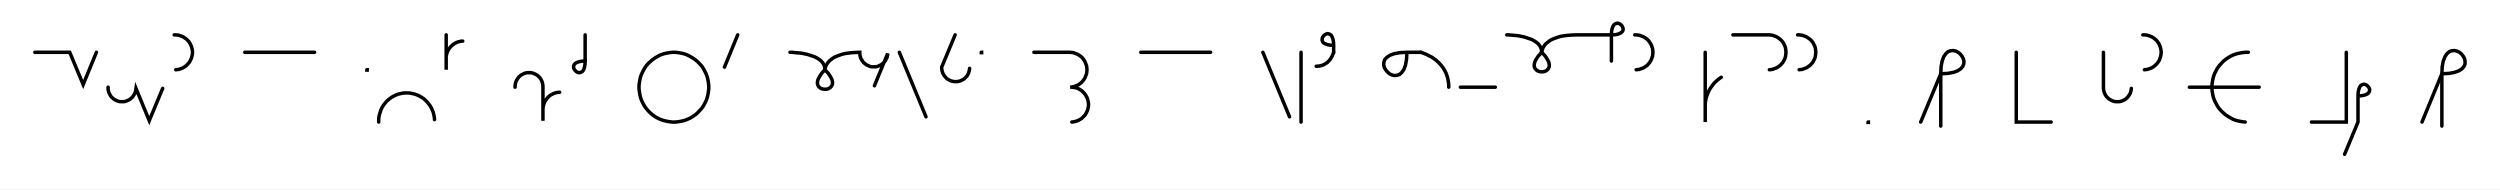
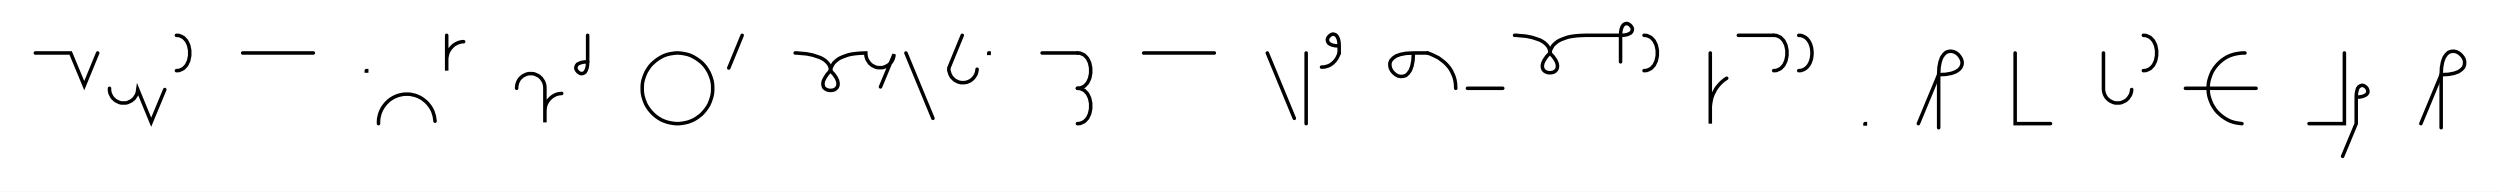
- <svg xmlns="http://www.w3.org/2000/svg" width="1433.841" height="108.478" style="fill:none; stroke-linecap:round;">
+ <svg xmlns="http://www.w3.org/2000/svg" width="1415.408" height="108.478" style="fill:none; stroke-linecap:round;">
  <rect width="100%" height="100%" fill="#FFFFFF" />
  <path stroke="#000000" stroke-width="2" d="M 550,75" />
  <path stroke="#000000" stroke-width="2" d="M 20,30 40,30 47.7,48.5 55.3,30" />
  <path stroke="#000000" stroke-width="2" d="M 62,70" />
  <path stroke="#000000" stroke-width="2" d="M 62,50 62,50.7 62,51.4 62.2,52.1 62.3,52.8 62.6,53.4 62.9,54 63.2,54.6 63.6,55.2 64.1,55.8 64.6,56.2 65.1,56.7 65.7,57.1 66.3,57.4 66.9,57.7 67.6,58 68.2,58.2 68.9,58.3 69.6,58.3 70.3,58.3 71,58.3 71.7,58.2 72.4,58 73,57.7 73.7,57.4 74.3,57.1 74.8,56.7 75.4,56.2 75.9,55.8 76.3,55.2 76.7,54.6 77.1,54 77.4,53.4 77.6,52.8 77.8,52.1 77.9,51.4 78,50.7 85.6,69.2 93.3,50.7" />
  <path stroke="#000000" stroke-width="2" d="M 99.9,70" />
-   <path stroke="#000000" stroke-width="2" d="M 99.9,20 100.8,20 101.7,20.1 102.5,20.2 103.4,20.5 104.2,20.8 105,21.1 105.7,21.6 106.5,22.1 107.1,22.6 107.7,23.2 108.3,23.9 108.8,24.6 109.2,25.4 109.6,26.2 109.9,27 110.1,27.8 110.3,28.7 110.4,29.6 110.4,30.4 110.3,31.3 110.1,32.2 109.9,33 109.6,33.8 109.2,34.6 108.8,35.4 108.3,36.1 107.7,36.7 107.1,37.4 106.5,37.9 105.7,38.4 105,38.9 104.2,39.2 103.4,39.5 102.5,39.8 101.7,39.9 100.8,40" />
-   <path stroke="#000000" stroke-width="2" d="M 140.4,70" />
-   <path stroke="#000000" stroke-width="2" d="M 140.4,30 180.4,30" />
-   <path stroke="#000000" stroke-width="2" d="M 210.4,70" />
-   <path stroke="#000000" stroke-width="2" d="M 210.4,40 210.6,40 210.6,40.2 210.4,40.2 210.4,40" />
-   <path stroke="#000000" stroke-width="2" d="M 217.2,70" />
-   <path stroke="#000000" stroke-width="2" d="M 217.2,70 217.2,68.6 217.3,67.2 217.6,65.8 218,64.5 218.4,63.2 219,61.9 219.7,60.7 220.5,59.6 221.4,58.5 222.4,57.5 223.5,56.6 224.6,55.8 225.8,55.1 227.1,54.5 228.4,54 229.7,53.7 231.1,53.4 232.5,53.3 233.9,53.3 235.3,53.4 236.7,53.7 238,54 239.3,54.5 240.6,55.1 241.8,55.8 243,56.6 244,57.5 245,58.5 245.9,59.6 246.7,60.7 247.4,61.9 248,63.2 248.5,64.5 248.8,65.8 249.1,67.2 249.2,68.6" />
-   <path stroke="#000000" stroke-width="2" d="M 255.9,70" />
-   <path stroke="#000000" stroke-width="2" d="M 255.9,20 255.9,40 255.9,34 255.9,33.1 255.9,32.3 256.1,31.4 256.3,30.6 256.6,29.7 257,28.9 257.4,28.2 257.9,27.5 258.5,26.8 259.1,26.2 259.8,25.6 260.5,25.1 261.2,24.7 262,24.3 262.8,24 263.7,23.8 264.5,23.6 265.4,23.6" />
-   <path stroke="#000000" stroke-width="2" d="M 295.4,70" />
-   <path stroke="#000000" stroke-width="2" d="M 295.4,50 295.4,49.3 295.5,48.6 295.6,47.9 295.8,47.2 296,46.6 296.3,46 296.7,45.4 297.1,44.8 297.5,44.2 298,43.8 298.5,43.3 299.1,42.9 299.7,42.6 300.3,42.3 301,42 301.7,41.8 302.4,41.7 303.1,41.7 303.8,41.7 304.5,41.7 305.1,41.8 305.8,42 306.5,42.3 307.1,42.6 307.7,42.9 308.3,43.3 308.8,43.8 309.3,44.2 309.8,44.8 310.2,45.4 310.5,46 310.8,46.6 311,47.2 311.2,47.9 311.3,48.6 311.4,49.3 311.4,69.3 311.4,63.3 311.4,62.4 311.5,61.6 311.6,60.7 311.9,59.9 312.2,59 312.5,58.2 313,57.5 313.5,56.8 314,56.1 314.6,55.5 315.3,54.9 316,54.4 316.8,54 317.6,53.6 318.4,53.3 319.2,53.1 320.1,53 321,52.9" />
-   <path stroke="#000000" stroke-width="2" d="M 327.6,70" />
-   <path stroke="#000000" stroke-width="2" d="M 335.6,20 335.6,35" />
-   <path stroke="#000000" stroke-width="2" d="M 335.6,35 335.5,37 335.2,38.6 334.8,39.9 334.2,40.8 333.5,41.3 332.8,41.6 332,41.7 331.3,41.5 330.6,41.1 330,40.6 329.5,40 329.1,39.3 329,38.6 329,37.8 329.3,37.1 329.9,36.4 330.7,35.9 332,35.4 333.6,35.1 335.6,35" />
-   <path stroke="#000000" stroke-width="2" d="M 365.6,70" />
-   <path stroke="#000000" stroke-width="2" d="M 385.6,70 387.4,70 389.1,69.8 390.8,69.5 392.5,69.1 394.1,68.5 395.7,67.8 397.2,66.9 398.7,65.9 400,64.8 401.2,63.5 402.4,62.2 403.4,60.8 404.2,59.3 405,57.7 405.6,56 406,54.3 406.3,52.6 406.5,50.9 406.5,49.1 406.3,47.4 406,45.7 405.6,44 405,42.4 404.2,40.8 403.4,39.3 402.4,37.8 401.2,36.5 400,35.3 398.7,34.2 397.2,33.2 395.7,32.3 394.1,31.5 392.5,30.9 390.8,30.5 389.1,30.2 387.4,30 385.6,30 383.9,30.2 382.2,30.5 380.5,30.9 378.8,31.5 377.3,32.3 375.7,33.2 374.3,34.2 373,35.3 371.7,36.5 370.6,37.8 369.6,39.3 368.8,40.8 368,42.4 367.4,44 367,45.7 366.7,47.4 366.5,49.1 366.5,50.9 366.7,52.6 367,54.3 367.4,56 368,57.7 368.8,59.3 369.6,60.8 370.6,62.2 371.7,63.5 373,64.8 374.3,65.9 375.7,66.9 377.3,67.8 378.8,68.5 380.5,69.1 382.2,69.5 383.9,69.8 385.6,70" />
-   <path stroke="#000000" stroke-width="2" d="M 413.1,70" />
-   <path stroke="#000000" stroke-width="2" d="M 423.1,20 415.5,38.5" />
-   <path stroke="#000000" stroke-width="2" d="M 453.1,70" />
-   <path stroke="#000000" stroke-width="2" d="M 453.1,30" />
-   <path stroke="#000000" stroke-width="2" d="M 453.1,30 453.3,30 453.7,30 454.4,30 455.2,30.1 456.3,30.2 457.5,30.3 458.8,30.4 460.2,30.6 461.6,30.9 463.1,31.2 464.6,31.7 466.1,32.2 467.5,32.7 468.8,33.4 470,34.2 471.1,35.1 471.9,36.1 472.6,37.3 473,38.6 473.1,40" />
-   <path stroke="#000000" stroke-width="2" d="M 473.1,40 475.1,42.1 476.4,44.1 477.2,45.7 477.5,47.2 477.4,48.4 476.9,49.4 476.2,50.2 475.3,50.8 474.3,51.1 473.1,51.2 472,51.1 471,50.8 470.1,50.2 469.4,49.5 468.9,48.4 468.8,47.2 469.1,45.7 469.9,44.1 471.2,42.1 473.1,40" />
-   <path stroke="#000000" stroke-width="2" d="M 473.1,40 473.1,39.9 473.2,39.7 473.2,39.4 473.3,39 473.5,38.4 473.7,37.8 474,37.2 474.4,36.5 475,35.7 475.6,35 476.5,34.3 477.5,33.5 478.6,32.8 480,32.2 481.6,31.6 483.4,31 485.4,30.6 487.7,30.3 490.3,30.1 493.1,30 493.1,30.7 493.2,31.4 493.3,32.1 493.5,32.8 493.7,33.4 494,34 494.4,34.6 494.8,35.2 495.2,35.8 495.7,36.2 496.3,36.7 496.8,37.1 497.4,37.4 498.1,37.7 498.7,38 499.4,38.2 500.1,38.3 500.8,38.3 501.5,38.3 502.2,38.3 502.9,38.2 503.5,38 504.2,37.7 504.8,37.4 505.4,37.1 506,36.7 506.5,36.2 507,35.8 507.5,35.2 507.9,34.6 508.2,34 508.5,33.4 508.8,32.8 508.9,32.1 509.1,31.4 509.1,30.7 501.5,49.2" />
-   <path stroke="#000000" stroke-width="2" d="M 515.8,70" />
-   <path stroke="#000000" stroke-width="2" d="M 515.8,30 531.1,67" />
-   <path stroke="#000000" stroke-width="2" d="M 537.8,70" />
-   <path stroke="#000000" stroke-width="2" d="M 547.8,20 540.1,38.5 540.1,39.2 540.2,39.9 540.3,40.6 540.5,41.2 540.7,41.9 541,42.5 541.4,43.1 541.8,43.7 542.2,44.2 542.7,44.7 543.2,45.2 543.8,45.6 544.4,45.9 545,46.2 545.7,46.5 546.4,46.6 547.1,46.8 547.8,46.8 548.5,46.8 549.2,46.8 549.8,46.6 550.5,46.5 551.2,46.2 551.8,45.9 552.4,45.6 553,45.2 553.5,44.7 554,44.2 554.5,43.7 554.9,43.1 555.2,42.5 555.5,41.9 555.7,41.2 555.9,40.6 556,39.9 556.1,39.2" />
-   <path stroke="#000000" stroke-width="2" d="M 562.8,70" />
-   <path stroke="#000000" stroke-width="2" d="M 562.8,30 563,30 563,30.2 562.8,30.2 562.8,30" />
-   <path stroke="#000000" stroke-width="2" d="M 593,70" />
-   <path stroke="#000000" stroke-width="2" d="M 593,30 613,30 613.8,30 614.7,30.1 615.6,30.2 616.4,30.5 617.2,30.8 618,31.1 618.8,31.6 619.5,32.1 620.2,32.6 620.8,33.2 621.3,33.9 621.8,34.6 622.3,35.4 622.6,36.2 622.9,37 623.2,37.8 623.3,38.7 623.4,39.6 623.4,40.4 623.3,41.3 623.2,42.2 622.9,43 622.6,43.8 622.3,44.6 621.8,45.4 621.3,46.1 620.8,46.7 620.2,47.4 619.5,47.9 618.8,48.4 618,48.9 617.2,49.2 616.4,49.5 615.6,49.8 614.7,49.9 613.8,50 614.7,50 615.6,50.1 616.4,50.2 617.3,50.4 618.1,50.7 618.9,51.1 619.6,51.5 620.4,52 621,52.6 621.6,53.2 622.2,53.9 622.7,54.6 623.1,55.4 623.5,56.1 623.8,57 624,57.8 624.2,58.7 624.3,59.5 624.3,60.4 624.2,61.3 624,62.1 623.8,63 623.5,63.8 623.1,64.6 622.7,65.3 622.2,66.1 621.6,66.7 621,67.3 620.4,67.9 619.6,68.4 618.9,68.8 618.1,69.2 617.3,69.5 616.4,69.7 615.6,69.9 614.7,70" />
-   <path stroke="#000000" stroke-width="2" d="M 654.3,70" />
-   <path stroke="#000000" stroke-width="2" d="M 654.3,30 694.3,30" />
-   <path stroke="#000000" stroke-width="2" d="M 724.3,70" />
-   <path stroke="#000000" stroke-width="2" d="M 724.3,30 739.6,67" />
+   <path stroke="#000000" stroke-width="2" d="M 99.9,20" />
+   <path stroke="#000000" stroke-width="2" d="M 99.9,20 101.4,20.1 102.6,20.6 103.8,21.2 104.7,22.1 105.6,23.1 106.2,24.3 106.8,25.6 107.1,27 107.4,28.5 107.4,30 107.4,31.5 107.1,33 106.8,34.4 106.2,35.7 105.6,36.9 104.7,37.9 103.8,38.8 102.6,39.4 101.4,39.9 99.9,40" />
+   <path stroke="#000000" stroke-width="2" d="M 137.4,70" />
+   <path stroke="#000000" stroke-width="2" d="M 137.4,30 177.4,30" />
+   <path stroke="#000000" stroke-width="2" d="M 207.4,70" />
+   <path stroke="#000000" stroke-width="2" d="M 207.4,40 207.6,40 207.6,40.2 207.4,40.2 207.4,40" />
+   <path stroke="#000000" stroke-width="2" d="M 214.3,70" />
+   <path stroke="#000000" stroke-width="2" d="M 214.3,70 214.3,68.6 214.4,67.2 214.7,65.8 215,64.5 215.5,63.2 216.1,61.9 216.8,60.7 217.6,59.6 218.5,58.5 219.5,57.5 220.5,56.6 221.7,55.8 222.9,55.1 224.2,54.5 225.5,54 226.8,53.7 228.2,53.4 229.6,53.3 231,53.3 232.4,53.4 233.7,53.7 235.1,54 236.4,54.5 237.7,55.1 238.9,55.8 240,56.6 241.1,57.5 242.1,58.5 243,59.6 243.8,60.7 244.5,61.9 245.1,63.2 245.5,64.5 245.9,65.8 246.1,67.2 246.3,68.6" />
+   <path stroke="#000000" stroke-width="2" d="M 252.9,70" />
+   <path stroke="#000000" stroke-width="2" d="M 252.9,20 252.9,40 252.9,34 252.9,33.1 253,32.3 253.2,31.4 253.4,30.6 253.7,29.7 254.1,28.9 254.5,28.2 255,27.5 255.6,26.8 256.2,26.2 256.8,25.6 257.6,25.1 258.3,24.7 259.1,24.3 259.9,24 260.8,23.8 261.6,23.6 262.5,23.6" />
+   <path stroke="#000000" stroke-width="2" d="M 292.5,70" />
+   <path stroke="#000000" stroke-width="2" d="M 292.5,50 292.5,49.3 292.6,48.6 292.7,47.9 292.9,47.2 293.1,46.6 293.4,46 293.7,45.4 294.1,44.8 294.6,44.2 295.1,43.8 295.6,43.3 296.2,42.9 296.8,42.6 297.4,42.3 298.1,42 298.8,41.8 299.4,41.7 300.1,41.7 300.8,41.7 301.5,41.7 302.2,41.8 302.9,42 303.5,42.3 304.2,42.6 304.8,42.9 305.4,43.3 305.9,43.8 306.4,44.2 306.8,44.8 307.2,45.4 307.6,46 307.9,46.6 308.1,47.2 308.3,47.9 308.4,48.6 308.5,49.3 308.5,69.3 308.5,63.3 308.5,62.4 308.6,61.6 308.7,60.7 308.9,59.9 309.2,59 309.6,58.2 310,57.5 310.5,56.8 311.1,56.1 311.7,55.5 312.4,54.9 313.1,54.4 313.8,54 314.6,53.6 315.5,53.3 316.3,53.1 317.2,53 318,52.9" />
+   <path stroke="#000000" stroke-width="2" d="M 324.7,70" />
+   <path stroke="#000000" stroke-width="2" d="M 332.7,20 332.7,35" />
+   <path stroke="#000000" stroke-width="2" d="M 332.7,35 332.6,37 332.3,38.6 331.8,39.9 331.3,40.8 330.6,41.3 329.9,41.6 329.1,41.7 328.4,41.5 327.7,41.1 327.1,40.6 326.6,40 326.2,39.3 326,38.6 326.1,37.8 326.4,37.1 326.9,36.4 327.8,35.9 329.1,35.4 330.7,35.1 332.7,35" />
+   <path stroke="#000000" stroke-width="2" d="M 362.7,70" />
+   <path stroke="#000000" stroke-width="2" d="M 382.7,70 384.4,70 386.2,69.8 387.9,69.5 389.6,69.1 391.2,68.5 392.8,67.8 394.3,66.9 395.7,65.9 397.1,64.8 398.3,63.5 399.4,62.2 400.4,60.8 401.3,59.3 402,57.7 402.6,56 403.1,54.3 403.4,52.6 403.5,50.9 403.5,49.1 403.4,47.4 403.1,45.7 402.6,44 402,42.4 401.3,40.8 400.4,39.3 399.4,37.8 398.3,36.5 397.1,35.3 395.7,34.2 394.3,33.2 392.8,32.3 391.2,31.5 389.6,30.9 387.9,30.5 386.2,30.2 384.4,30 382.7,30 381,30.2 379.2,30.5 377.6,30.9 375.9,31.5 374.3,32.3 372.8,33.2 371.4,34.2 370.1,35.3 368.8,36.5 367.7,37.8 366.7,39.3 365.8,40.8 365.1,42.4 364.5,44 364,45.7 363.7,47.4 363.6,49.1 363.6,50.9 363.7,52.6 364,54.3 364.5,56 365.1,57.7 365.8,59.3 366.7,60.8 367.7,62.2 368.8,63.5 370.1,64.8 371.4,65.9 372.8,66.9 374.3,67.8 375.9,68.5 377.6,69.1 379.2,69.5 381,69.8 382.7,70" />
+   <path stroke="#000000" stroke-width="2" d="M 410.2,70" />
+   <path stroke="#000000" stroke-width="2" d="M 420.2,20 412.6,38.5" />
+   <path stroke="#000000" stroke-width="2" d="M 450.2,70" />
+   <path stroke="#000000" stroke-width="2" d="M 450.2,30" />
+   <path stroke="#000000" stroke-width="2" d="M 450.2,30 450.4,30 450.8,30 451.4,30 452.3,30.1 453.3,30.2 454.5,30.3 455.9,30.4 457.3,30.6 458.7,30.9 460.2,31.2 461.7,31.7 463.2,32.2 464.6,32.7 465.9,33.4 467.1,34.2 468.1,35.1 469,36.1 469.7,37.3 470.1,38.6 470.2,40" />
+   <path stroke="#000000" stroke-width="2" d="M 470.2,40 472.1,42.1 473.5,44.1 474.2,45.7 474.5,47.2 474.4,48.4 474,49.4 473.3,50.2 472.4,50.8 471.3,51.1 470.2,51.2 469.1,51.1 468.1,50.8 467.1,50.2 466.4,49.5 466,48.4 465.9,47.2 466.2,45.7 467,44.1 468.3,42.1 470.2,40" />
+   <path stroke="#000000" stroke-width="2" d="M 470.2,40 470.2,39.9 470.2,39.7 470.3,39.4 470.4,39 470.5,38.4 470.8,37.8 471.1,37.2 471.5,36.5 472,35.7 472.7,35 473.5,34.3 474.5,33.5 475.7,32.8 477.1,32.2 478.7,31.6 480.5,31 482.5,30.6 484.8,30.3 487.4,30.1 490.2,30 490.2,30.7 490.3,31.4 490.4,32.1 490.6,32.8 490.8,33.4 491.1,34 491.5,34.6 491.9,35.2 492.3,35.8 492.8,36.2 493.3,36.7 493.9,37.1 494.5,37.4 495.1,37.7 495.8,38 496.5,38.2 497.2,38.3 497.9,38.3 498.6,38.3 499.3,38.3 499.9,38.2 500.6,38 501.3,37.7 501.9,37.4 502.5,37.1 503.1,36.7 503.6,36.2 504.1,35.8 504.6,35.2 505,34.6 505.3,34 505.6,33.4 505.8,32.8 506,32.1 506.1,31.4 506.2,30.7 498.5,49.2" />
+   <path stroke="#000000" stroke-width="2" d="M 512.9,70" />
+   <path stroke="#000000" stroke-width="2" d="M 512.9,30 528.2,67" />
+   <path stroke="#000000" stroke-width="2" d="M 534.8,70" />
+   <path stroke="#000000" stroke-width="2" d="M 544.8,20 537.2,38.5 537.2,39.2 537.2,39.9 537.4,40.6 537.6,41.2 537.8,41.9 538.1,42.5 538.4,43.1 538.8,43.7 539.3,44.2 539.8,44.7 540.3,45.2 540.9,45.6 541.5,45.9 542.1,46.2 542.8,46.5 543.4,46.6 544.1,46.8 544.8,46.8 545.5,46.8 546.2,46.8 546.9,46.6 547.6,46.5 548.2,46.2 548.9,45.9 549.5,45.6 550,45.2 550.6,44.7 551.1,44.2 551.5,43.7 551.9,43.1 552.3,42.5 552.6,41.9 552.8,41.2 553,40.6 553.1,39.9 553.2,39.2" />
+   <path stroke="#000000" stroke-width="2" d="M 559.8,70" />
+   <path stroke="#000000" stroke-width="2" d="M 559.8,30 560,30 560,30.2 559.8,30.2 559.8,30" />
+   <path stroke="#000000" stroke-width="2" d="M 590,70" />
+   <path stroke="#000000" stroke-width="2" d="M 590,30 610,30" />
+   <path stroke="#000000" stroke-width="2" d="M 610,30 611.5,30.1 612.7,30.6 613.9,31.2 614.8,32.1 615.7,33.1 616.3,34.3 616.9,35.6 617.2,37 617.5,38.5 617.5,40 617.5,41.5 617.2,43 616.9,44.4 616.3,45.7 615.7,46.9 614.8,47.9 613.9,48.8 612.7,49.4 611.5,49.9 610,50" />
+   <path stroke="#000000" stroke-width="2" d="M 610,50 611.5,50.1 612.7,50.6 613.9,51.2 614.8,52.1 615.7,53.1 616.3,54.3 616.9,55.6 617.2,57 617.5,58.5 617.5,60 617.5,61.5 617.2,63 616.9,64.4 616.3,65.7 615.7,66.9 614.8,67.9 613.9,68.8 612.7,69.4 611.5,69.9 610,70" />
+   <path stroke="#000000" stroke-width="2" d="M 647.5,70" />
+   <path stroke="#000000" stroke-width="2" d="M 647.5,30 687.5,30" />
+   <path stroke="#000000" stroke-width="2" d="M 717.5,70" />
+   <path stroke="#000000" stroke-width="2" d="M 717.5,30 732.8,67" />
+   <path stroke="#000000" stroke-width="2" d="M 739.5,70" />
+   <path stroke="#000000" stroke-width="2" d="M 739.5,30 739.5,70" />
  <path stroke="#000000" stroke-width="2" d="M 746.2,70" />
-   <path stroke="#000000" stroke-width="2" d="M 746.2,30 746.2,70" />
-   <path stroke="#000000" stroke-width="2" d="M 752.9,70" />
-   <path stroke="#000000" stroke-width="2" d="M 764.9,26" />
-   <path stroke="#000000" stroke-width="2" d="M 764.9,26 762.9,25.9 761.3,25.6 760,25.1 759.1,24.6 758.6,23.9 758.3,23.2 758.3,22.4 758.4,21.7 758.8,21 759.3,20.4 759.9,19.9 760.6,19.5 761.3,19.3 762.1,19.4 762.8,19.7 763.5,20.2 764,21.1 764.5,22.4 764.8,24 764.9,26 764.9,30" />
-   <path stroke="#000000" stroke-width="2" d="M 764.9,30 764.6,30.9 764.2,31.7 763.9,32.4 763.5,33.1 763.1,33.8 762.6,34.4 762.2,34.9 761.7,35.4 761.2,35.9 760.7,36.2 760.1,36.6 759.6,36.9 759,37.2 758.5,37.4 757.9,37.6 757.3,37.7 756.7,37.9 756.1,37.9 755.5,38 754.9,38" />
-   <path stroke="#000000" stroke-width="2" d="M 794.9,70" />
-   <path stroke="#000000" stroke-width="2" d="M 806.9,30" />
-   <path stroke="#000000" stroke-width="2" d="M 806.9,30 806.7,34.1 806.1,37.3 805.2,39.8 804,41.5 802.7,42.7 801.2,43.2 799.7,43.3 798.3,43 796.9,42.3 795.7,41.2 794.7,40 793.9,38.6 793.6,37.2 793.7,35.7 794.2,34.2 795.4,32.9 797.2,31.7 799.6,30.8 802.8,30.2 806.9,30 814.9,30" />
-   <path stroke="#000000" stroke-width="2" d="M 814.9,30 816.6,30.6 818.3,31.3 819.8,32.1 821.2,32.8 822.5,33.7 823.7,34.6 824.7,35.5 825.7,36.5 826.6,37.5 827.4,38.5 828.1,39.6 828.7,40.7 829.3,41.8 829.7,42.9 830.1,44.1 830.4,45.2 830.6,46.4 830.8,47.6 830.9,48.8 830.9,50" />
-   <path stroke="#000000" stroke-width="2" d="M 837.6,70" />
-   <path stroke="#000000" stroke-width="2" d="M 837.6,50 857.6,50" />
-   <path stroke="#000000" stroke-width="2" d="M 864.2,70" />
-   <path stroke="#000000" stroke-width="2" d="M 864.2,20" />
-   <path stroke="#000000" stroke-width="2" d="M 864.2,20 864.4,20 864.8,20 865.5,20 866.3,20.1 867.4,20.2 868.6,20.3 869.9,20.4 871.3,20.6 872.7,20.9 874.2,21.2 875.7,21.7 877.2,22.2 878.6,22.7 879.9,23.4 881.1,24.2 882.2,25.1 883,26.1 883.7,27.3 884.1,28.6 884.2,30" />
-   <path stroke="#000000" stroke-width="2" d="M 884.2,30 886.2,32.1 887.5,34.1 888.3,35.7 888.6,37.2 888.5,38.4 888,39.4 887.3,40.2 886.4,40.8 885.4,41.1 884.2,41.2 883.1,41.1 882.1,40.8 881.2,40.2 880.5,39.4 880,38.4 879.9,37.2 880.2,35.7 881,34 882.3,32.1 884.2,30" />
-   <path stroke="#000000" stroke-width="2" d="M 884.2,30 884.2,29.9 884.3,29.7 884.3,29.4 884.4,29 884.6,28.4 884.8,27.8 885.1,27.2 885.5,26.5 886.1,25.7 886.7,25 887.6,24.3 888.6,23.5 889.7,22.8 891.1,22.2 892.7,21.6 894.5,21 896.5,20.6 898.8,20.3 901.4,20.1 904.2,20 924.2,20" />
-   <path stroke="#000000" stroke-width="2" d="M 924.2,20 926.3,19.9 927.9,19.6 929.1,19.1 930,18.6 930.6,17.9 930.9,17.2 930.9,16.4 930.7,15.7 930.4,15 929.9,14.4 929.3,13.9 928.6,13.5 927.8,13.3 927.1,13.4 926.3,13.7 925.7,14.2 925.1,15.1 924.6,16.4 924.3,18 924.2,20 924.2,35" />
-   <path stroke="#000000" stroke-width="2" d="M 937.6,70" />
-   <path stroke="#000000" stroke-width="2" d="M 937.6,20 938.4,20 939.3,20.1 940.2,20.2 941,20.5 941.8,20.8 942.6,21.1 943.4,21.6 944.1,22.1 944.8,22.6 945.4,23.2 945.9,23.9 946.4,24.6 946.9,25.4 947.2,26.2 947.5,27 947.8,27.8 947.9,28.7 948,29.6 948,30.4 947.9,31.3 947.8,32.2 947.5,33 947.2,33.8 946.9,34.6 946.4,35.4 945.9,36.1 945.4,36.7 944.8,37.4 944.1,37.9 943.4,38.4 942.6,38.9 941.8,39.2 941,39.5 940.2,39.8 939.3,39.9 938.4,40" />
-   <path stroke="#000000" stroke-width="2" d="M 978,70" />
-   <path stroke="#000000" stroke-width="2" d="M 978,30 978,70 978,62 978,60.3 978.1,58.5 978.4,56.8 978.9,55.1 979.5,53.5 980.2,51.9 981.1,50.4 982.1,49 983.2,47.6 984.5,46.4 985.8,45.3 987.2,44.3" />
-   <path stroke="#000000" stroke-width="2" d="M 993.9,70" />
-   <path stroke="#000000" stroke-width="2" d="M 993.9,20 1013.9,20 1014.8,20 1015.6,20.1 1016.5,20.2 1017.3,20.5 1018.2,20.8 1018.9,21.1 1019.7,21.6 1020.4,22.1 1021.1,22.6 1021.7,23.2 1022.3,23.9 1022.8,24.6 1023.2,25.4 1023.6,26.2 1023.9,27 1024.1,27.8 1024.2,28.7 1024.3,29.6 1024.3,30.4 1024.2,31.3 1024.1,32.2 1023.9,33 1023.6,33.8 1023.2,34.6 1022.8,35.4 1022.3,36.1 1021.7,36.7 1021.1,37.4 1020.4,37.9 1019.7,38.4 1018.9,38.9 1018.2,39.2 1017.3,39.5 1016.5,39.8 1015.6,39.9 1014.8,40" />
-   <path stroke="#000000" stroke-width="2" d="M 1031,70" />
-   <path stroke="#000000" stroke-width="2" d="M 1031,20 1031.9,20 1032.7,20.1 1033.6,20.2 1034.4,20.5 1035.2,20.8 1036,21.1 1036.8,21.6 1037.5,22.1 1038.2,22.6 1038.8,23.2 1039.4,23.9 1039.9,24.6 1040.3,25.4 1040.7,26.2 1041,27 1041.2,27.8 1041.3,28.7 1041.4,29.6 1041.4,30.4 1041.3,31.3 1041.2,32.2 1041,33 1040.7,33.8 1040.3,34.6 1039.9,35.4 1039.4,36.1 1038.8,36.7 1038.2,37.4 1037.5,37.9 1036.8,38.4 1036,38.9 1035.2,39.2 1034.4,39.5 1033.6,39.8 1032.7,39.9 1031.9,40" />
-   <path stroke="#000000" stroke-width="2" d="M 1071.4,70" />
-   <path stroke="#000000" stroke-width="2" d="M 1071.4,70 1071.6,70 1071.6,70.2 1071.4,70.2 1071.4,70" />
-   <path stroke="#000000" stroke-width="2" d="M 1101.6,70" />
-   <path stroke="#000000" stroke-width="2" d="M 1101.6,70 1113.1,42.3" />
-   <path stroke="#000000" stroke-width="2" d="M 1113.1,42.3 1117.1,42.1 1120.4,41.5 1122.8,40.6 1124.6,39.4 1125.7,38.1 1126.3,36.6 1126.4,35.1 1126,33.6 1125.3,32.3 1124.3,31 1123.1,30 1121.7,29.3 1120.3,29 1118.8,29.1 1117.3,29.6 1116,30.8 1114.8,32.5 1113.9,35 1113.3,38.2 1113.1,42.3 1113.1,72.3" />
-   <path stroke="#000000" stroke-width="2" d="M 1156.4,70" />
-   <path stroke="#000000" stroke-width="2" d="M 1156.4,30 1156.4,70 1176.4,70" />
-   <path stroke="#000000" stroke-width="2" d="M 1206.4,70" />
-   <path stroke="#000000" stroke-width="2" d="M 1206.4,30 1206.4,50 1206.4,50.7 1206.5,51.4 1206.6,52.1 1206.8,52.8 1207,53.4 1207.3,54 1207.6,54.6 1208,55.2 1208.5,55.8 1209,56.2 1209.5,56.7 1210.1,57.1 1210.7,57.4 1211.3,57.7 1212,58 1212.7,58.2 1213.3,58.3 1214,58.3 1214.7,58.3 1215.4,58.3 1216.1,58.2 1216.8,58 1217.5,57.7 1218.1,57.4 1218.7,57.1 1219.3,56.7 1219.8,56.2 1220.3,55.8 1220.7,55.2 1221.1,54.6 1221.5,54 1221.8,53.4 1222,52.8 1222.2,52.1 1222.3,51.4 1222.4,50.7" />
-   <path stroke="#000000" stroke-width="2" d="M 1229,70" />
-   <path stroke="#000000" stroke-width="2" d="M 1229,20 1229.9,20 1230.8,20.1 1231.6,20.2 1232.5,20.5 1233.3,20.8 1234.1,21.1 1234.9,21.6 1235.6,22.1 1236.2,22.6 1236.9,23.2 1237.4,23.9 1237.9,24.6 1238.4,25.4 1238.7,26.2 1239,27 1239.2,27.8 1239.4,28.7 1239.5,29.6 1239.5,30.4 1239.4,31.3 1239.2,32.2 1239,33 1238.7,33.8 1238.4,34.6 1237.9,35.4 1237.4,36.1 1236.9,36.7 1236.2,37.4 1235.6,37.9 1234.9,38.4 1234.1,38.9 1233.3,39.2 1232.5,39.5 1231.6,39.8 1230.8,39.9 1229.9,40" />
-   <path stroke="#000000" stroke-width="2" d="M 1269.5,70" />
-   <path stroke="#000000" stroke-width="2" d="M 1289.5,30 1287.7,30 1286,30.2 1284.3,30.5 1282.6,30.9 1280.9,31.5 1279.4,32.2 1277.9,33.1 1276.4,34.1 1275.1,35.2 1273.9,36.5 1272.7,37.8 1271.7,39.2 1270.9,40.7 1270.1,42.3 1269.5,44 1269.1,45.7 1268.8,47.4 1268.6,49.1 1268.6,50.9 1268.8,52.6 1269.1,54.3 1269.5,56 1270.1,57.6 1270.9,59.2 1271.7,60.7 1272.7,62.2 1273.9,63.5 1275.1,64.7 1276.4,65.8 1277.9,66.8 1279.4,67.7 1280.9,68.5 1282.6,69.1 1284.3,69.5 1286,69.8 1287.7,70" />
-   <path stroke="#000000" stroke-width="2" d="M 1287.7,50" />
-   <path stroke="#000000" stroke-width="2" d="M 1255.7,50 1295.7,50" />
-   <path stroke="#000000" stroke-width="2" d="M 1325.7,70" />
-   <path stroke="#000000" stroke-width="2" d="M 1345.7,30 1345.7,70 1325.7,70" />
-   <path stroke="#000000" stroke-width="2" d="M 1352.4,70" />
-   <path stroke="#000000" stroke-width="2" d="M 1352.4,55" />
-   <path stroke="#000000" stroke-width="2" d="M 1352.4,55 1354.4,54.9 1356,54.6 1357.3,54.1 1358.2,53.6 1358.7,52.9 1359,52.2 1359.1,51.4 1358.9,50.7 1358.5,50 1358,49.4 1357.4,48.9 1356.7,48.5 1356,48.3 1355.2,48.4 1354.5,48.7 1353.8,49.2 1353.3,50.1 1352.8,51.4 1352.5,53 1352.4,55 1352.4,70 1344.7,88.5" />
-   <path stroke="#000000" stroke-width="2" d="M 1389.1,70" />
-   <path stroke="#000000" stroke-width="2" d="M 1389.1,70 1400.5,42.3" />
-   <path stroke="#000000" stroke-width="2" d="M 1400.5,42.3 1404.6,42.1 1407.8,41.5 1410.3,40.6 1412.1,39.4 1413.2,38.1 1413.8,36.6 1413.8,35.1 1413.5,33.6 1412.8,32.3 1411.8,31 1410.6,30 1409.2,29.3 1407.7,29 1406.2,29.1 1404.8,29.6 1403.4,30.8 1402.3,32.5 1401.3,35 1400.7,38.2 1400.5,42.3 1400.5,72.3" />
-   <path stroke="#000000" stroke-width="2" d="M 1443.8,70" />
+   <path stroke="#000000" stroke-width="2" d="M 758.2,26" />
+   <path stroke="#000000" stroke-width="2" d="M 758.2,26 756.1,25.9 754.5,25.6 753.3,25.1 752.4,24.6 751.9,23.9 751.6,23.2 751.5,22.4 751.7,21.7 752.1,21 752.6,20.4 753.2,19.9 753.9,19.5 754.6,19.3 755.3,19.4 756.1,19.7 756.7,20.2 757.3,21.1 757.8,22.4 758.1,24 758.2,26 758.2,30" />
+   <path stroke="#000000" stroke-width="2" d="M 758.2,30 757.9,30.9 757.5,31.7 757.2,32.4 756.8,33.1 756.3,33.8 755.9,34.4 755.4,34.9 754.9,35.4 754.4,35.9 753.9,36.2 753.4,36.6 752.9,36.9 752.3,37.2 751.7,37.4 751.1,37.6 750.6,37.7 750,37.9 749.4,37.9 748.8,38 748.2,38" />
+   <path stroke="#000000" stroke-width="2" d="M 788.2,70" />
+   <path stroke="#000000" stroke-width="2" d="M 800.2,30" />
+   <path stroke="#000000" stroke-width="2" d="M 800.2,30 800,34.1 799.4,37.3 798.5,39.8 797.3,41.5 796,42.7 794.5,43.2 793,43.3 791.5,43 790.2,42.3 788.9,41.2 787.9,40 787.2,38.6 786.9,37.2 786.9,35.7 787.5,34.2 788.7,32.9 790.4,31.7 792.9,30.8 796.1,30.2 800.2,30 808.2,30" />
+   <path stroke="#000000" stroke-width="2" d="M 808.2,30 809.9,30.6 811.5,31.3 813.1,32.1 814.5,32.8 815.7,33.7 816.9,34.6 818,35.5 819,36.5 819.9,37.5 820.7,38.5 821.4,39.6 822,40.7 822.5,41.8 823,42.9 823.4,44.1 823.7,45.2 823.9,46.4 824.1,47.6 824.1,48.8 824.2,50" />
+   <path stroke="#000000" stroke-width="2" d="M 830.8,70" />
+   <path stroke="#000000" stroke-width="2" d="M 830.8,50 850.8,50" />
+   <path stroke="#000000" stroke-width="2" d="M 857.5,70" />
+   <path stroke="#000000" stroke-width="2" d="M 857.5,20" />
+   <path stroke="#000000" stroke-width="2" d="M 857.5,20 857.7,20 858.1,20 858.7,20 859.6,20.1 860.6,20.2 861.8,20.3 863.1,20.4 864.6,20.6 866,20.9 867.5,21.2 869,21.7 870.5,22.2 871.9,22.7 873.2,23.4 874.4,24.2 875.4,25.1 876.3,26.1 877,27.3 877.4,28.6 877.5,30" />
+   <path stroke="#000000" stroke-width="2" d="M 877.5,30 879.4,32.1 880.8,34.1 881.5,35.7 881.8,37.2 881.7,38.4 881.3,39.4 880.6,40.2 879.7,40.8 878.6,41.1 877.5,41.2 876.4,41.1 875.4,40.8 874.4,40.2 873.7,39.4 873.3,38.4 873.2,37.2 873.5,35.7 874.3,34 875.6,32.1 877.5,30" />
+   <path stroke="#000000" stroke-width="2" d="M 877.5,30 877.5,29.9 877.5,29.7 877.6,29.4 877.7,29 877.8,28.4 878.1,27.8 878.4,27.2 878.8,26.5 879.3,25.7 880,25 880.8,24.3 881.8,23.5 883,22.8 884.4,22.2 886,21.6 887.8,21 889.8,20.6 892.1,20.3 894.7,20.1 897.5,20 917.5,20" />
+   <path stroke="#000000" stroke-width="2" d="M 917.5,20 919.5,19.9 921.2,19.6 922.4,19.1 923.3,18.6 923.8,17.9 924.1,17.2 924.2,16.4 924,15.7 923.6,15 923.1,14.4 922.5,13.9 921.8,13.5 921.1,13.3 920.3,13.4 919.6,13.7 919,14.2 918.4,15.1 917.9,16.4 917.6,18 917.5,20 917.5,35" />
+   <path stroke="#000000" stroke-width="2" d="M 930.8,70" />
+   <path stroke="#000000" stroke-width="2" d="M 930.8,20" />
+   <path stroke="#000000" stroke-width="2" d="M 930.8,20 932.3,20.1 933.5,20.6 934.7,21.2 935.6,22.1 936.5,23.1 937.1,24.3 937.7,25.6 938,27 938.3,28.5 938.3,30 938.3,31.5 938,33 937.7,34.4 937.1,35.7 936.5,36.9 935.6,37.9 934.7,38.8 933.5,39.4 932.3,39.9 930.8,40" />
+   <path stroke="#000000" stroke-width="2" d="M 968.3,70" />
+   <path stroke="#000000" stroke-width="2" d="M 968.3,30 968.3,70 968.3,62 968.3,60.3 968.5,58.5 968.8,56.8 969.2,55.1 969.8,53.5 970.6,51.9 971.4,50.4 972.4,49 973.6,47.6 974.8,46.4 976.1,45.3 977.6,44.3" />
+   <path stroke="#000000" stroke-width="2" d="M 984.2,70" />
+   <path stroke="#000000" stroke-width="2" d="M 984.2,20 1004.2,20" />
+   <path stroke="#000000" stroke-width="2" d="M 1004.2,20 1005.7,20.1 1006.9,20.6 1008.1,21.2 1009,22.1 1009.9,23.1 1010.5,24.3 1011.1,25.6 1011.4,27 1011.7,28.5 1011.7,30 1011.7,31.5 1011.4,33 1011.1,34.4 1010.5,35.7 1009.9,36.9 1009,37.9 1008.1,38.8 1006.9,39.4 1005.7,39.9 1004.2,40" />
+   <path stroke="#000000" stroke-width="2" d="M 1018.4,70" />
+   <path stroke="#000000" stroke-width="2" d="M 1018.4,20" />
+   <path stroke="#000000" stroke-width="2" d="M 1018.4,20 1019.8,20.1 1021.1,20.6 1022.2,21.2 1023.2,22.1 1024,23.1 1024.7,24.3 1025.2,25.6 1025.6,27 1025.8,28.5 1025.9,30 1025.8,31.5 1025.6,33 1025.2,34.4 1024.7,35.7 1024,36.9 1023.2,37.9 1022.2,38.8 1021.1,39.4 1019.8,39.9 1018.4,40" />
+   <path stroke="#000000" stroke-width="2" d="M 1055.9,70" />
+   <path stroke="#000000" stroke-width="2" d="M 1055.9,70 1056.1,70 1056.1,70.2 1055.9,70.2 1055.9,70" />
+   <path stroke="#000000" stroke-width="2" d="M 1086.1,70" />
+   <path stroke="#000000" stroke-width="2" d="M 1086.1,70 1097.6,42.3" />
+   <path stroke="#000000" stroke-width="2" d="M 1097.6,42.3 1101.6,42.1 1104.9,41.5 1107.3,40.6 1109.1,39.4 1110.2,38.1 1110.8,36.6 1110.9,35.1 1110.5,33.6 1109.8,32.3 1108.8,31 1107.6,30 1106.2,29.3 1104.7,29 1103.3,29.1 1101.8,29.6 1100.5,30.8 1099.3,32.5 1098.4,35 1097.8,38.2 1097.6,42.3 1097.6,72.3" />
+   <path stroke="#000000" stroke-width="2" d="M 1140.9,70" />
+   <path stroke="#000000" stroke-width="2" d="M 1140.9,30 1140.9,70 1160.9,70" />
+   <path stroke="#000000" stroke-width="2" d="M 1190.9,70" />
+   <path stroke="#000000" stroke-width="2" d="M 1190.9,30 1190.9,50 1190.9,50.7 1191,51.4 1191.1,52.1 1191.3,52.8 1191.5,53.4 1191.8,54 1192.1,54.6 1192.5,55.2 1193,55.8 1193.5,56.2 1194,56.7 1194.6,57.1 1195.2,57.4 1195.8,57.7 1196.5,58 1197.2,58.2 1197.8,58.3 1198.5,58.3 1199.2,58.3 1199.9,58.3 1200.6,58.2 1201.3,58 1201.9,57.7 1202.6,57.4 1203.2,57.1 1203.8,56.7 1204.3,56.2 1204.8,55.8 1205.2,55.2 1205.6,54.6 1206,54 1206.3,53.4 1206.5,52.8 1206.7,52.1 1206.8,51.4 1206.9,50.7" />
+   <path stroke="#000000" stroke-width="2" d="M 1213.5,70" />
+   <path stroke="#000000" stroke-width="2" d="M 1213.5,20" />
+   <path stroke="#000000" stroke-width="2" d="M 1213.5,20 1215,20.1 1216.2,20.6 1217.4,21.2 1218.3,22.1 1219.2,23.1 1219.8,24.3 1220.4,25.6 1220.7,27 1221,28.5 1221,30 1221,31.5 1220.7,33 1220.4,34.4 1219.8,35.7 1219.2,36.9 1218.3,37.9 1217.4,38.8 1216.2,39.4 1215,39.9 1213.5,40" />
+   <path stroke="#000000" stroke-width="2" d="M 1251,70" />
+   <path stroke="#000000" stroke-width="2" d="M 1271,30 1269.3,30 1267.6,30.2 1265.8,30.5 1264.2,30.9 1262.5,31.5 1260.9,32.2 1259.4,33.1 1258,34.1 1256.7,35.2 1255.4,36.5 1254.3,37.8 1253.3,39.2 1252.4,40.7 1251.7,42.3 1251.1,44 1250.6,45.7 1250.3,47.4 1250.2,49.1 1250.2,50.9 1250.3,52.6 1250.6,54.3 1251.1,56 1251.7,57.6 1252.4,59.2 1253.3,60.7 1254.3,62.2 1255.4,63.5 1256.7,64.7 1258,65.8 1259.4,66.8 1260.9,67.7 1262.5,68.5 1264.2,69.1 1265.8,69.5 1267.6,69.8 1269.3,70" />
+   <path stroke="#000000" stroke-width="2" d="M 1269.3,50" />
+   <path stroke="#000000" stroke-width="2" d="M 1237.3,50 1277.3,50" />
+   <path stroke="#000000" stroke-width="2" d="M 1307.3,70" />
+   <path stroke="#000000" stroke-width="2" d="M 1327.3,30 1327.3,70 1307.3,70" />
+   <path stroke="#000000" stroke-width="2" d="M 1334,70" />
+   <path stroke="#000000" stroke-width="2" d="M 1334,55" />
+   <path stroke="#000000" stroke-width="2" d="M 1334,55 1336,54.9 1337.6,54.6 1338.8,54.1 1339.7,53.6 1340.3,52.9 1340.6,52.2 1340.6,51.4 1340.4,50.7 1340.1,50 1339.6,49.4 1339,48.9 1338.3,48.5 1337.5,48.3 1336.8,48.4 1336.1,48.7 1335.4,49.2 1334.8,50.1 1334.4,51.4 1334.1,53 1334,55 1334,70 1326.3,88.5" />
+   <path stroke="#000000" stroke-width="2" d="M 1370.6,70" />
+   <path stroke="#000000" stroke-width="2" d="M 1370.6,70 1382.1,42.3" />
+   <path stroke="#000000" stroke-width="2" d="M 1382.1,42.3 1386.2,42.1 1389.4,41.5 1391.9,40.6 1393.6,39.4 1394.8,38.1 1395.3,36.6 1395.4,35.1 1395.1,33.6 1394.4,32.3 1393.3,31 1392.1,30 1390.7,29.3 1389.3,29 1387.8,29.1 1386.3,29.6 1385,30.8 1383.8,32.5 1382.9,35 1382.3,38.2 1382.1,42.3 1382.1,72.3" />
+   <path stroke="#000000" stroke-width="2" d="M 1425.4,70" />
</svg>
